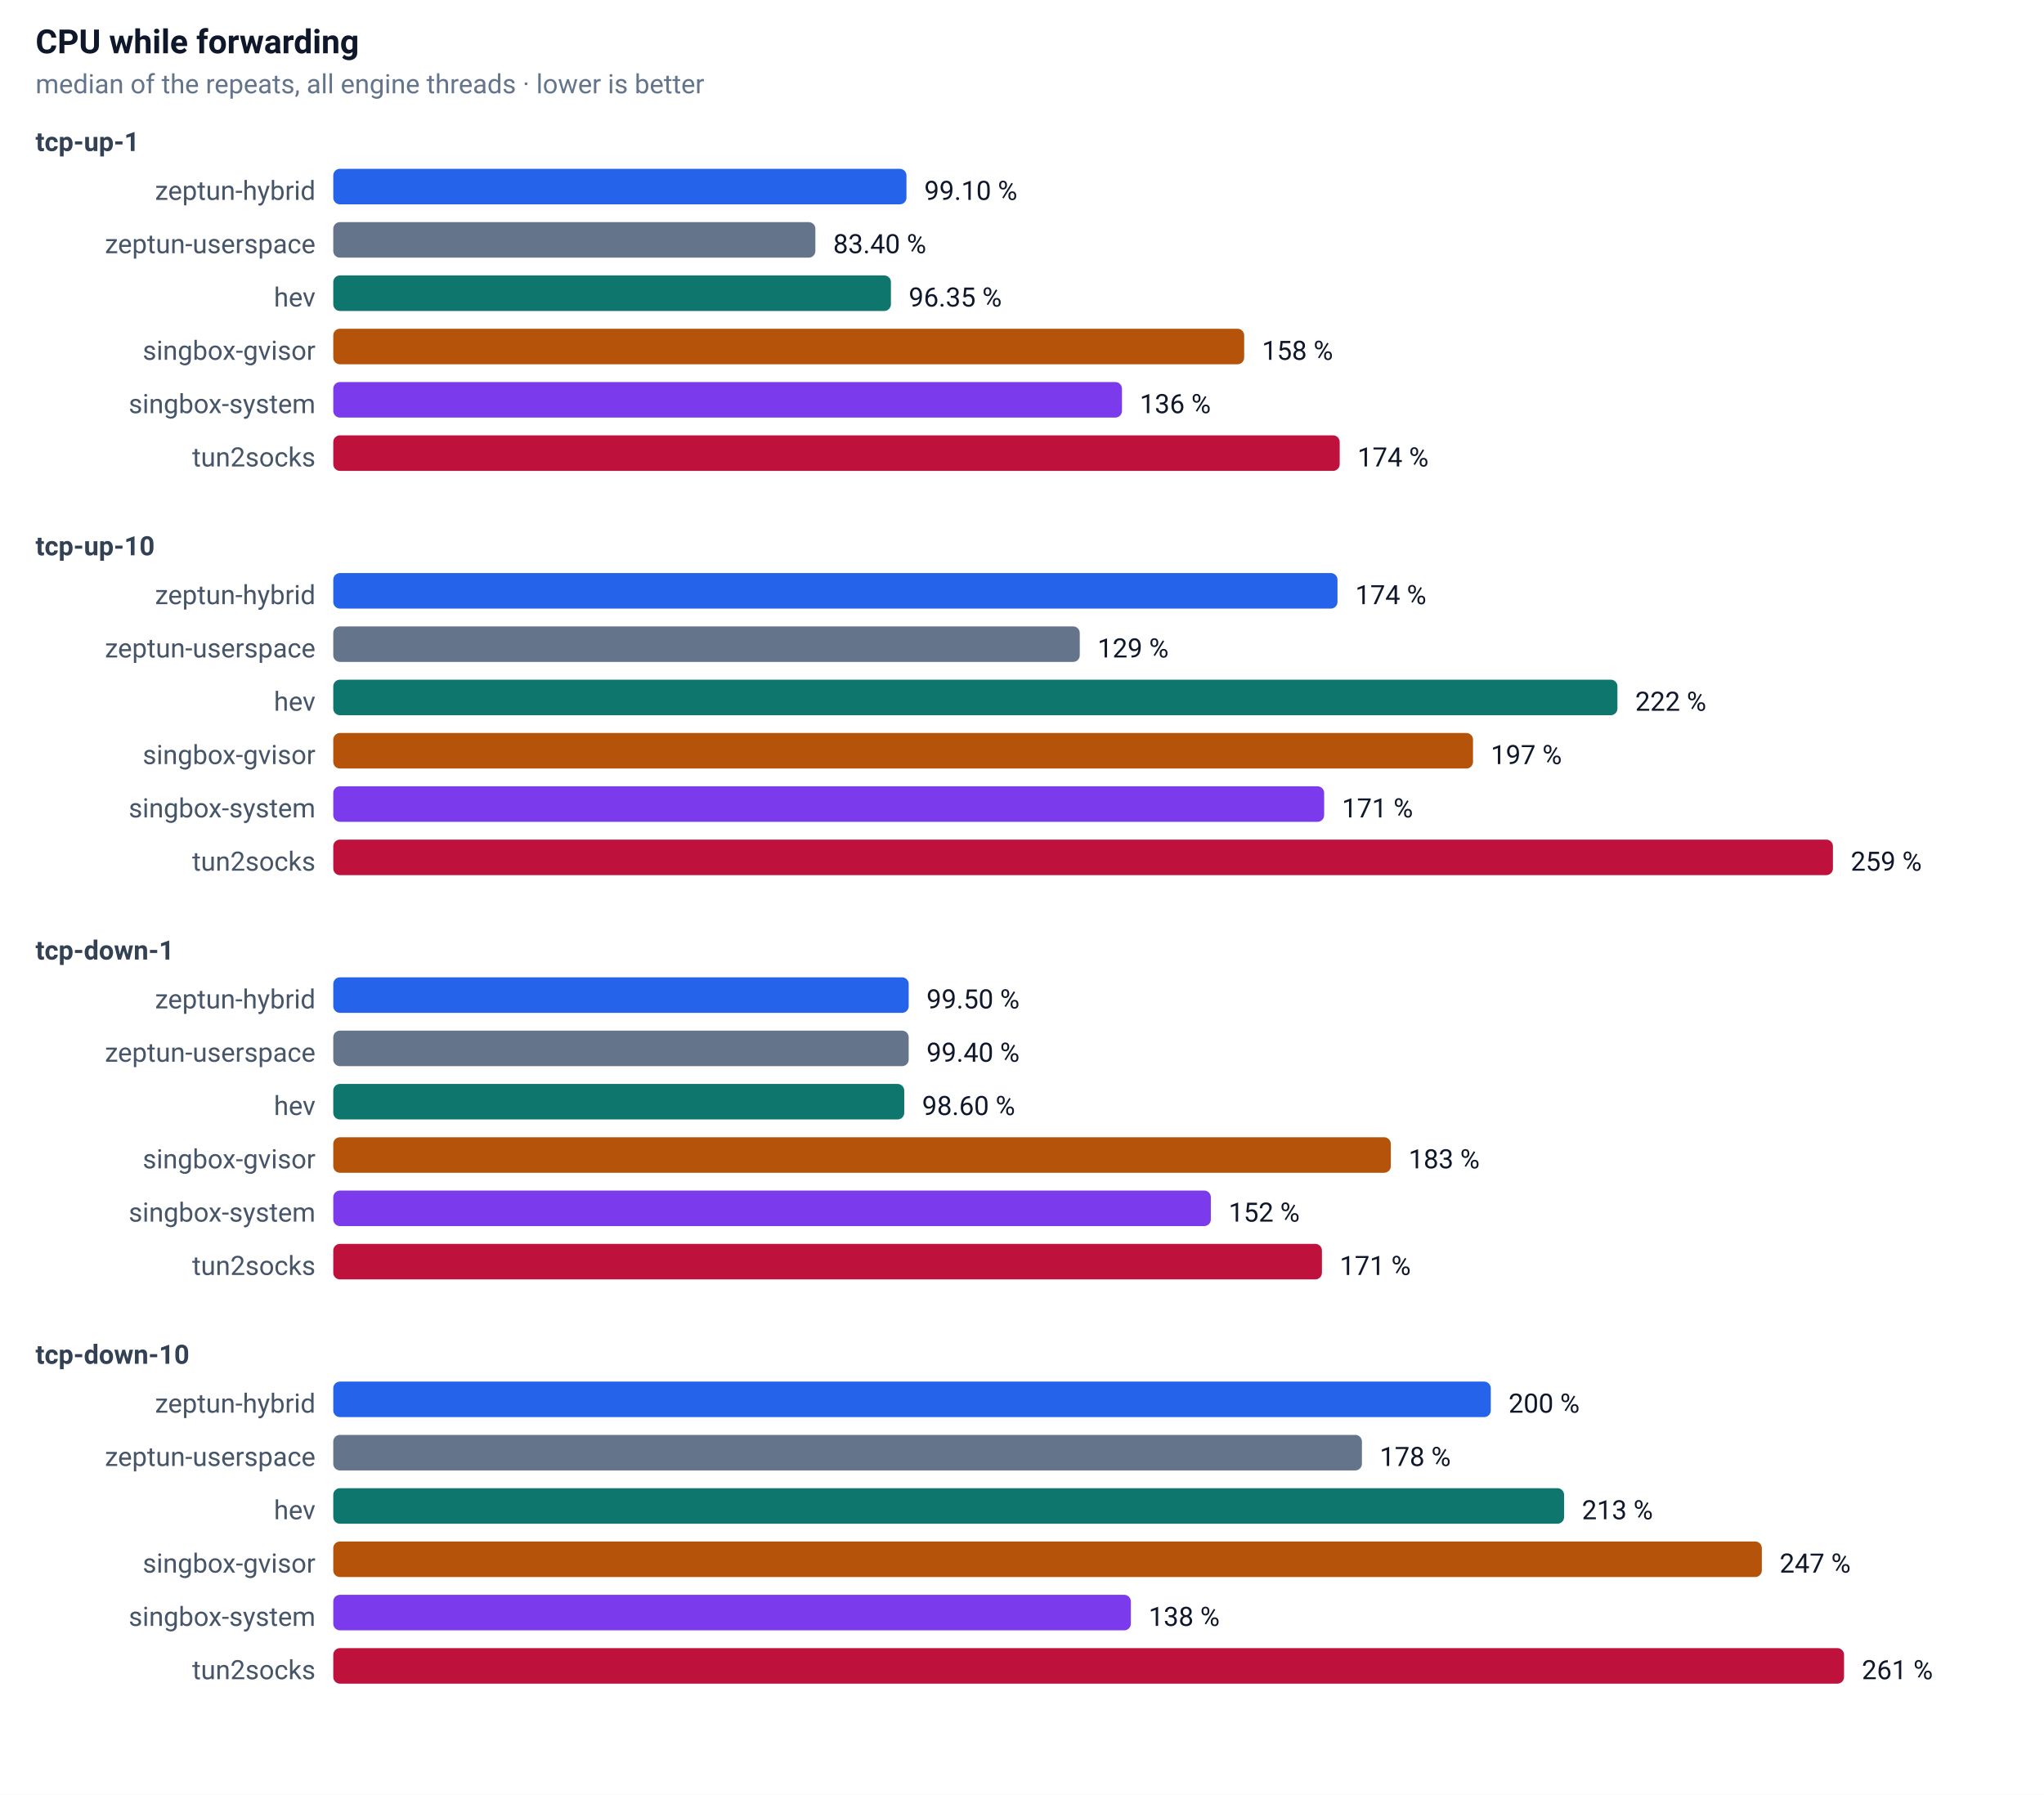
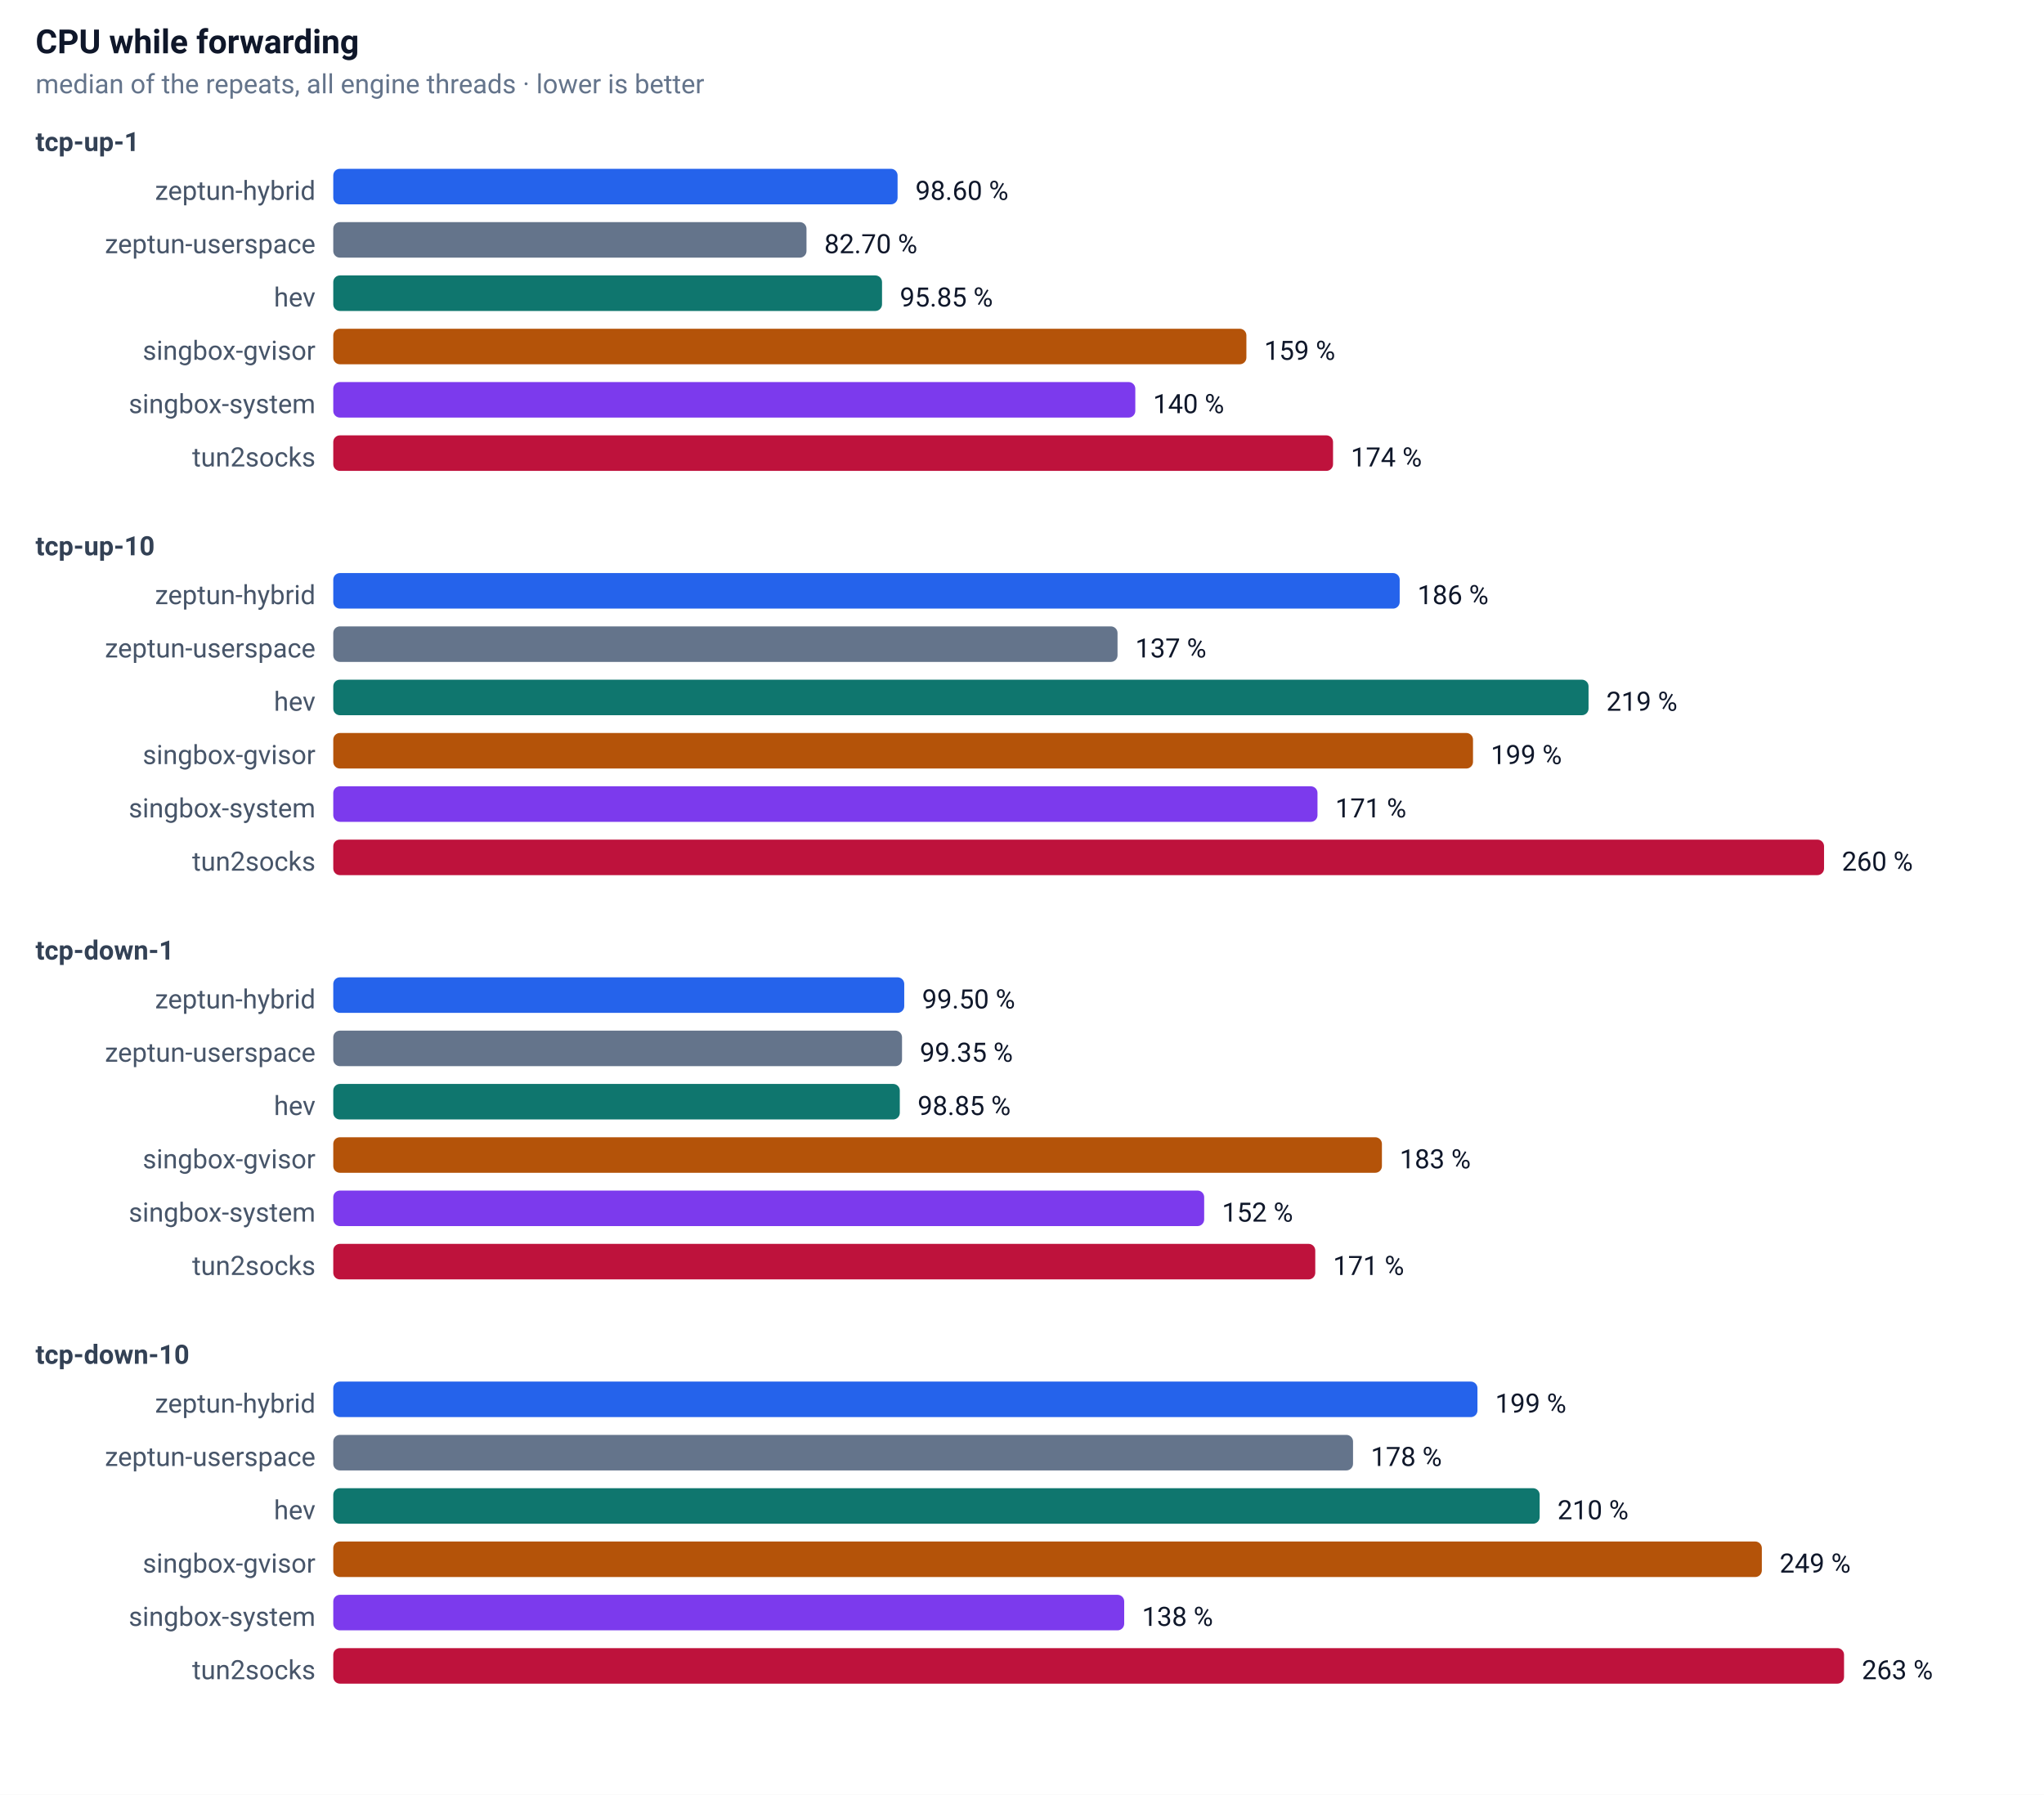
<svg xmlns="http://www.w3.org/2000/svg" width="920" height="808" font-family="-apple-system,Segoe UI,Roboto,sans-serif" font-size="13">
  <rect width="100%" height="100%" fill="#ffffff" />
  <text x="16" y="24" font-size="15" font-weight="600" fill="#0f172a">CPU while forwarding</text>
  <text x="16" y="42" font-size="12" fill="#64748b">median of the repeats, all engine threads · lower is better</text>
  <text x="16" y="68" font-size="12" font-weight="600" fill="#334155">tcp-up-1</text>
  <text x="142" y="90" text-anchor="end" font-size="12" fill="#475569">zeptun-hybrid</text>
-   <rect x="150" y="76" width="258" height="16" rx="3" fill="#2563eb" />
-   <text x="416" y="90" font-size="12" fill="#0f172a">99.10 %</text>
+   <rect x="150" y="76" width="254" height="16" rx="3" fill="#2563eb" />
+   <text x="412" y="90" font-size="12" fill="#0f172a">98.60 %</text>
  <text x="142" y="114" text-anchor="end" font-size="12" fill="#475569">zeptun-userspace</text>
-   <rect x="150" y="100" width="217" height="16" rx="3" fill="#64748b" />
-   <text x="375" y="114" font-size="12" fill="#0f172a">83.40 %</text>
+   <rect x="150" y="100" width="213" height="16" rx="3" fill="#64748b" />
+   <text x="371" y="114" font-size="12" fill="#0f172a">82.70 %</text>
  <text x="142" y="138" text-anchor="end" font-size="12" fill="#475569">hev</text>
-   <rect x="150" y="124" width="251" height="16" rx="3" fill="#0f766e" />
-   <text x="409" y="138" font-size="12" fill="#0f172a">96.35 %</text>
+   <rect x="150" y="124" width="247" height="16" rx="3" fill="#0f766e" />
+   <text x="405" y="138" font-size="12" fill="#0f172a">95.85 %</text>
  <text x="142" y="162" text-anchor="end" font-size="12" fill="#475569">singbox-gvisor</text>
-   <rect x="150" y="148" width="410" height="16" rx="3" fill="#b45309" />
-   <text x="568" y="162" font-size="12" fill="#0f172a">158 %</text>
+   <rect x="150" y="148" width="411" height="16" rx="3" fill="#b45309" />
+   <text x="569" y="162" font-size="12" fill="#0f172a">159 %</text>
  <text x="142" y="186" text-anchor="end" font-size="12" fill="#475569">singbox-system</text>
-   <rect x="150" y="172" width="355" height="16" rx="3" fill="#7c3aed" />
-   <text x="513" y="186" font-size="12" fill="#0f172a">136 %</text>
+   <rect x="150" y="172" width="361" height="16" rx="3" fill="#7c3aed" />
+   <text x="519" y="186" font-size="12" fill="#0f172a">140 %</text>
  <text x="142" y="210" text-anchor="end" font-size="12" fill="#475569">tun2socks</text>
-   <rect x="150" y="196" width="453" height="16" rx="3" fill="#be123c" />
-   <text x="611" y="210" font-size="12" fill="#0f172a">174 %</text>
+   <rect x="150" y="196" width="450" height="16" rx="3" fill="#be123c" />
+   <text x="608" y="210" font-size="12" fill="#0f172a">174 %</text>
  <text x="16" y="250" font-size="12" font-weight="600" fill="#334155">tcp-up-10</text>
  <text x="142" y="272" text-anchor="end" font-size="12" fill="#475569">zeptun-hybrid</text>
-   <rect x="150" y="258" width="452" height="16" rx="3" fill="#2563eb" />
-   <text x="610" y="272" font-size="12" fill="#0f172a">174 %</text>
+   <rect x="150" y="258" width="480" height="16" rx="3" fill="#2563eb" />
+   <text x="638" y="272" font-size="12" fill="#0f172a">186 %</text>
  <text x="142" y="296" text-anchor="end" font-size="12" fill="#475569">zeptun-userspace</text>
-   <rect x="150" y="282" width="336" height="16" rx="3" fill="#64748b" />
-   <text x="494" y="296" font-size="12" fill="#0f172a">129 %</text>
+   <rect x="150" y="282" width="353" height="16" rx="3" fill="#64748b" />
+   <text x="511" y="296" font-size="12" fill="#0f172a">137 %</text>
  <text x="142" y="320" text-anchor="end" font-size="12" fill="#475569">hev</text>
-   <rect x="150" y="306" width="578" height="16" rx="3" fill="#0f766e" />
-   <text x="736" y="320" font-size="12" fill="#0f172a">222 %</text>
+   <rect x="150" y="306" width="565" height="16" rx="3" fill="#0f766e" />
+   <text x="723" y="320" font-size="12" fill="#0f172a">219 %</text>
  <text x="142" y="344" text-anchor="end" font-size="12" fill="#475569">singbox-gvisor</text>
  <rect x="150" y="330" width="513" height="16" rx="3" fill="#b45309" />
-   <text x="671" y="344" font-size="12" fill="#0f172a">197 %</text>
+   <text x="671" y="344" font-size="12" fill="#0f172a">199 %</text>
  <text x="142" y="368" text-anchor="end" font-size="12" fill="#475569">singbox-system</text>
-   <rect x="150" y="354" width="446" height="16" rx="3" fill="#7c3aed" />
-   <text x="604" y="368" font-size="12" fill="#0f172a">171 %</text>
+   <rect x="150" y="354" width="443" height="16" rx="3" fill="#7c3aed" />
+   <text x="601" y="368" font-size="12" fill="#0f172a">171 %</text>
  <text x="142" y="392" text-anchor="end" font-size="12" fill="#475569">tun2socks</text>
-   <rect x="150" y="378" width="675" height="16" rx="3" fill="#be123c" />
-   <text x="833" y="392" font-size="12" fill="#0f172a">259 %</text>
+   <rect x="150" y="378" width="671" height="16" rx="3" fill="#be123c" />
+   <text x="829" y="392" font-size="12" fill="#0f172a">260 %</text>
  <text x="16" y="432" font-size="12" font-weight="600" fill="#334155">tcp-down-1</text>
  <text x="142" y="454" text-anchor="end" font-size="12" fill="#475569">zeptun-hybrid</text>
-   <rect x="150" y="440" width="259" height="16" rx="3" fill="#2563eb" />
-   <text x="417" y="454" font-size="12" fill="#0f172a">99.50 %</text>
+   <rect x="150" y="440" width="257" height="16" rx="3" fill="#2563eb" />
+   <text x="415" y="454" font-size="12" fill="#0f172a">99.50 %</text>
  <text x="142" y="478" text-anchor="end" font-size="12" fill="#475569">zeptun-userspace</text>
-   <rect x="150" y="464" width="259" height="16" rx="3" fill="#64748b" />
-   <text x="417" y="478" font-size="12" fill="#0f172a">99.40 %</text>
+   <rect x="150" y="464" width="256" height="16" rx="3" fill="#64748b" />
+   <text x="414" y="478" font-size="12" fill="#0f172a">99.35 %</text>
  <text x="142" y="502" text-anchor="end" font-size="12" fill="#475569">hev</text>
-   <rect x="150" y="488" width="257" height="16" rx="3" fill="#0f766e" />
-   <text x="415" y="502" font-size="12" fill="#0f172a">98.60 %</text>
+   <rect x="150" y="488" width="255" height="16" rx="3" fill="#0f766e" />
+   <text x="413" y="502" font-size="12" fill="#0f172a">98.85 %</text>
  <text x="142" y="526" text-anchor="end" font-size="12" fill="#475569">singbox-gvisor</text>
-   <rect x="150" y="512" width="476" height="16" rx="3" fill="#b45309" />
-   <text x="634" y="526" font-size="12" fill="#0f172a">183 %</text>
+   <rect x="150" y="512" width="472" height="16" rx="3" fill="#b45309" />
+   <text x="630" y="526" font-size="12" fill="#0f172a">183 %</text>
  <text x="142" y="550" text-anchor="end" font-size="12" fill="#475569">singbox-system</text>
-   <rect x="150" y="536" width="395" height="16" rx="3" fill="#7c3aed" />
-   <text x="553" y="550" font-size="12" fill="#0f172a">152 %</text>
+   <rect x="150" y="536" width="392" height="16" rx="3" fill="#7c3aed" />
+   <text x="550" y="550" font-size="12" fill="#0f172a">152 %</text>
  <text x="142" y="574" text-anchor="end" font-size="12" fill="#475569">tun2socks</text>
-   <rect x="150" y="560" width="445" height="16" rx="3" fill="#be123c" />
-   <text x="603" y="574" font-size="12" fill="#0f172a">171 %</text>
+   <rect x="150" y="560" width="442" height="16" rx="3" fill="#be123c" />
+   <text x="600" y="574" font-size="12" fill="#0f172a">171 %</text>
  <text x="16" y="614" font-size="12" font-weight="600" fill="#334155">tcp-down-10</text>
  <text x="142" y="636" text-anchor="end" font-size="12" fill="#475569">zeptun-hybrid</text>
-   <rect x="150" y="622" width="521" height="16" rx="3" fill="#2563eb" />
-   <text x="679" y="636" font-size="12" fill="#0f172a">200 %</text>
+   <rect x="150" y="622" width="515" height="16" rx="3" fill="#2563eb" />
+   <text x="673" y="636" font-size="12" fill="#0f172a">199 %</text>
  <text x="142" y="660" text-anchor="end" font-size="12" fill="#475569">zeptun-userspace</text>
-   <rect x="150" y="646" width="463" height="16" rx="3" fill="#64748b" />
-   <text x="621" y="660" font-size="12" fill="#0f172a">178 %</text>
+   <rect x="150" y="646" width="459" height="16" rx="3" fill="#64748b" />
+   <text x="617" y="660" font-size="12" fill="#0f172a">178 %</text>
  <text x="142" y="684" text-anchor="end" font-size="12" fill="#475569">hev</text>
-   <rect x="150" y="670" width="554" height="16" rx="3" fill="#0f766e" />
-   <text x="712" y="684" font-size="12" fill="#0f172a">213 %</text>
+   <rect x="150" y="670" width="543" height="16" rx="3" fill="#0f766e" />
+   <text x="701" y="684" font-size="12" fill="#0f172a">210 %</text>
  <text x="142" y="708" text-anchor="end" font-size="12" fill="#475569">singbox-gvisor</text>
  <rect x="150" y="694" width="643" height="16" rx="3" fill="#b45309" />
-   <text x="801" y="708" font-size="12" fill="#0f172a">247 %</text>
+   <text x="801" y="708" font-size="12" fill="#0f172a">249 %</text>
  <text x="142" y="732" text-anchor="end" font-size="12" fill="#475569">singbox-system</text>
-   <rect x="150" y="718" width="359" height="16" rx="3" fill="#7c3aed" />
-   <text x="517" y="732" font-size="12" fill="#0f172a">138 %</text>
+   <rect x="150" y="718" width="356" height="16" rx="3" fill="#7c3aed" />
+   <text x="514" y="732" font-size="12" fill="#0f172a">138 %</text>
  <text x="142" y="756" text-anchor="end" font-size="12" fill="#475569">tun2socks</text>
  <rect x="150" y="742" width="680" height="16" rx="3" fill="#be123c" />
-   <text x="838" y="756" font-size="12" fill="#0f172a">261 %</text>
+   <text x="838" y="756" font-size="12" fill="#0f172a">263 %</text>
</svg>
